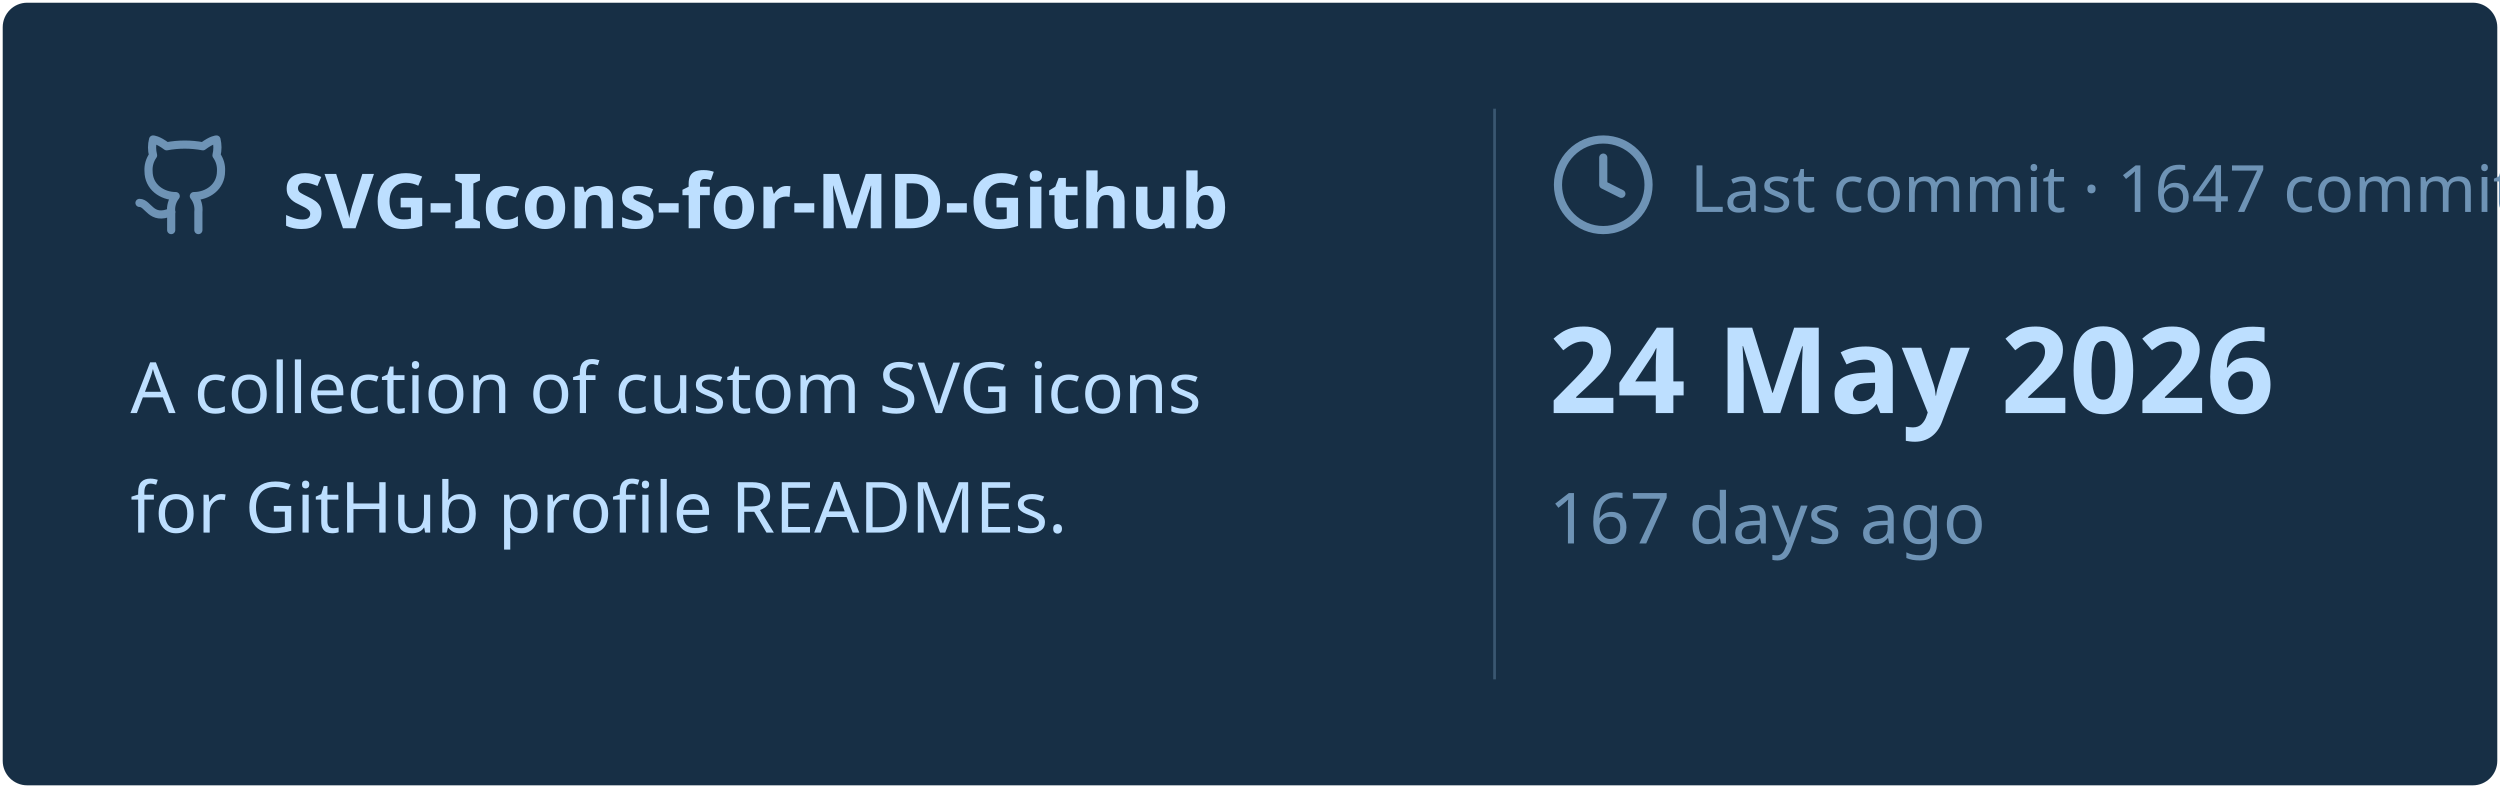
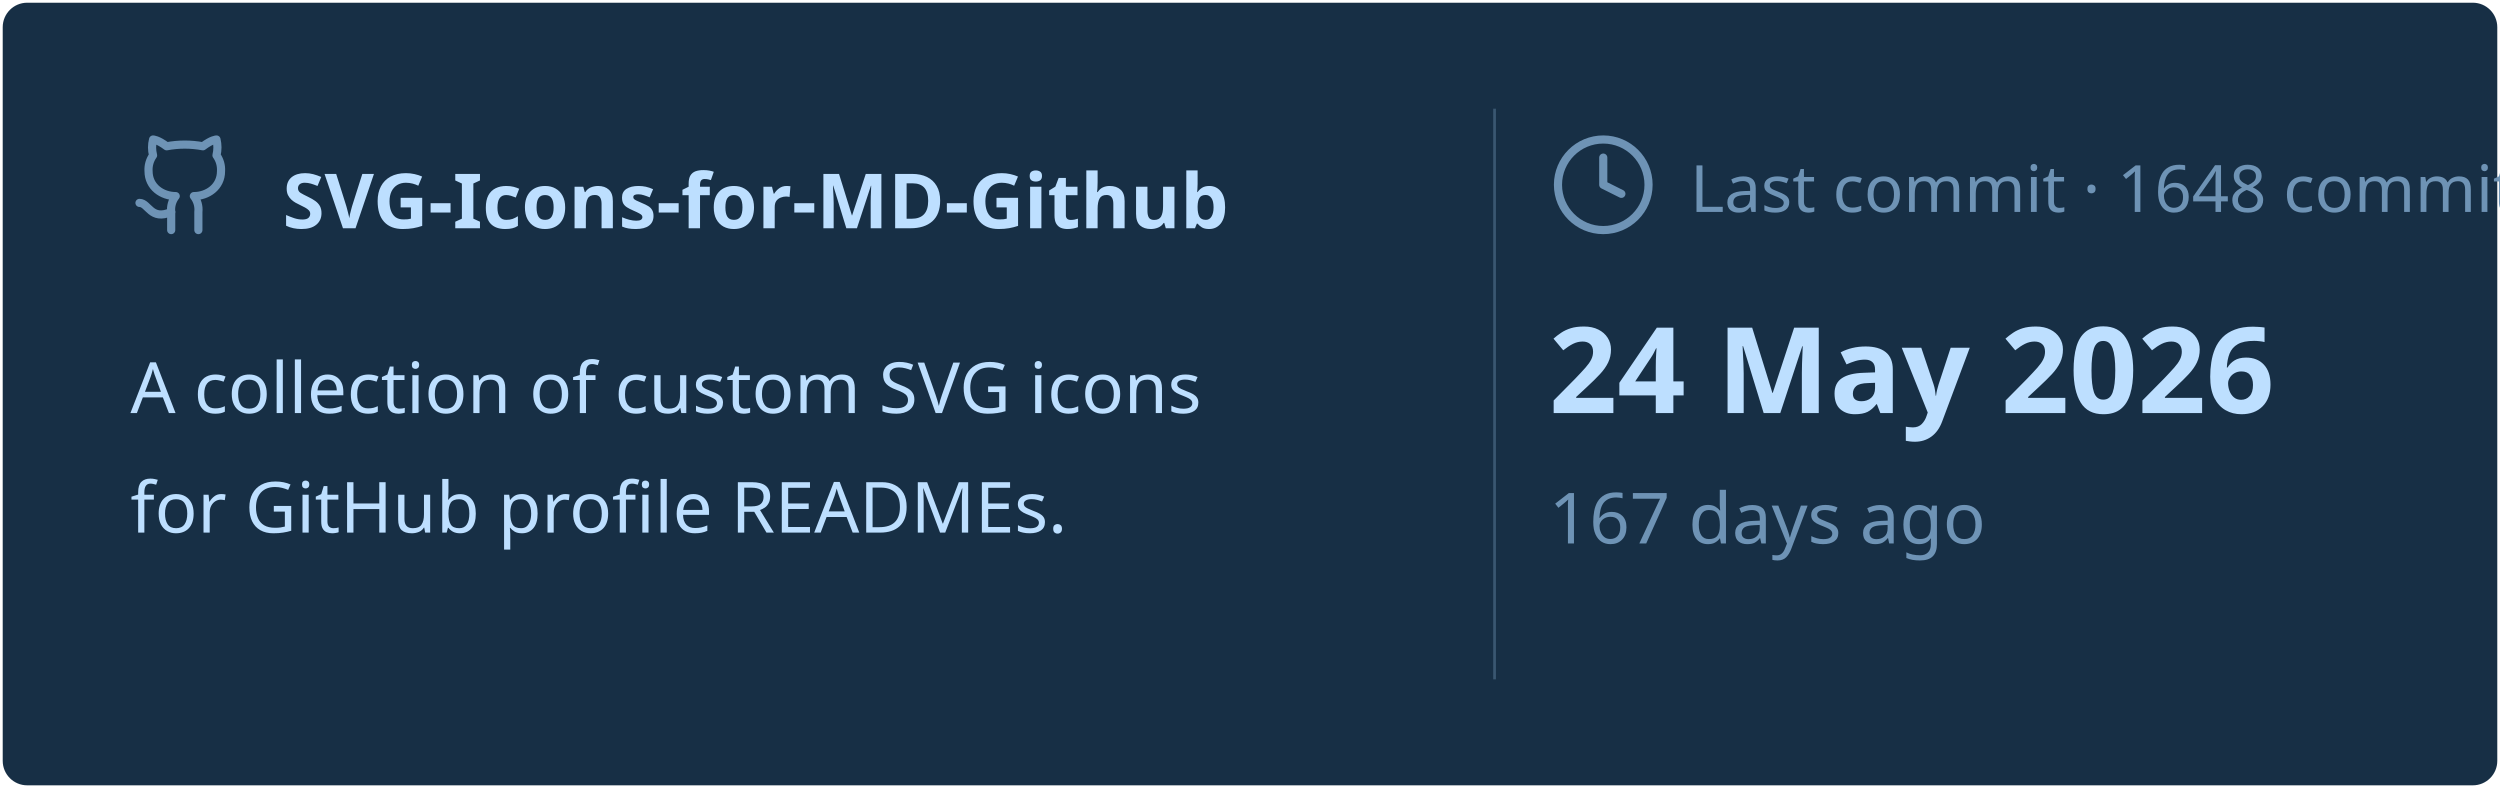
<svg xmlns="http://www.w3.org/2000/svg" viewBox="0 0 460 145" width="460px" height="145px">
  <rect stroke="#000000" stroke-opacity="0" fill="#172F45" rx="4.5" x="0.5" y="0.5" width="459" height="144" />
  <g transform="translate(24, 42)">
    <svg x="0" y="-18" width="20" height="20" viewBox="0 0 24 24" fill="none" stroke="#6E93B5" stroke-width="1.8" stroke-linecap="round" stroke-linejoin="round">
      <path d="M15 22v-4a4.8 4.8 0 0 0-1-3.5c3 0 6-2 6-5.5.08-1.25-.27-2.48-1-3.5.28-1.15.28-2.35 0-3.5 0 0-1 0-3 1.5-2.64-.5-5.36-.5-8 0C6 2 5 2 5 2c-.3 1.15-.3 2.35 0 3.5A5.403 5.403 0 0 0 4 9c0 3.5 3 5.5 6 5.5-.39.49-.68 1.05-.85 1.65-.17.6-.22 1.23-.15 1.85v4" />
      <path d="M9 18c-4.51 2-5-2-7-2" />
    </svg>
    <text x="28" y="0" font-family="&quot;Segoe UI&quot;, Ubuntu, sans-serif" font-size="14" font-weight="700" fill="#BDDFFF">SVG-Icons-for-MD-Github</text>
  </g>
  <text x="24" y="76" font-family="&quot;Segoe UI&quot;, Ubuntu, sans-serif" font-size="13" font-weight="400" fill="#BDDFFF">A collection of custom SVG icons</text>
  <text x="24" y="98" font-family="&quot;Segoe UI&quot;, Ubuntu, sans-serif" font-size="13" font-weight="400" fill="#BDDFFF">for GitHub profile READMEs.</text>
  <line x1="275" y1="20" x2="275" y2="125" stroke="#6E93B5" stroke-width="0.5" stroke-opacity="0.4" />
  <svg x="285" y="24" width="20" height="20" viewBox="0 0 24 24" fill="none" stroke="#6E93B5" stroke-width="1.8" stroke-linecap="round" stroke-linejoin="round">
    <circle cx="12" cy="12" r="10" />
    <polyline points="12 6 12 12 16 14" />
  </svg>
-   <text x="311" y="39" font-family="&quot;Segoe UI&quot;, Ubuntu, sans-serif" font-size="12" font-weight="400" fill="#6E93B5">Last commit · 1647 commits</text>
+   <text x="311" y="39" font-family="&quot;Segoe UI&quot;, Ubuntu, sans-serif" font-size="12" font-weight="400" fill="#6E93B5">Last commit · 1648 commits</text>
  <text x="285" y="76" font-family="&quot;Segoe UI&quot;, Ubuntu, sans-serif" font-size="22" font-weight="700" fill="#BDDFFF">24 May 2026</text>
  <text x="285" y="100" font-family="&quot;Segoe UI&quot;, Ubuntu, sans-serif" font-size="13" font-weight="400" fill="#6E93B5">167 days ago</text>
</svg>
